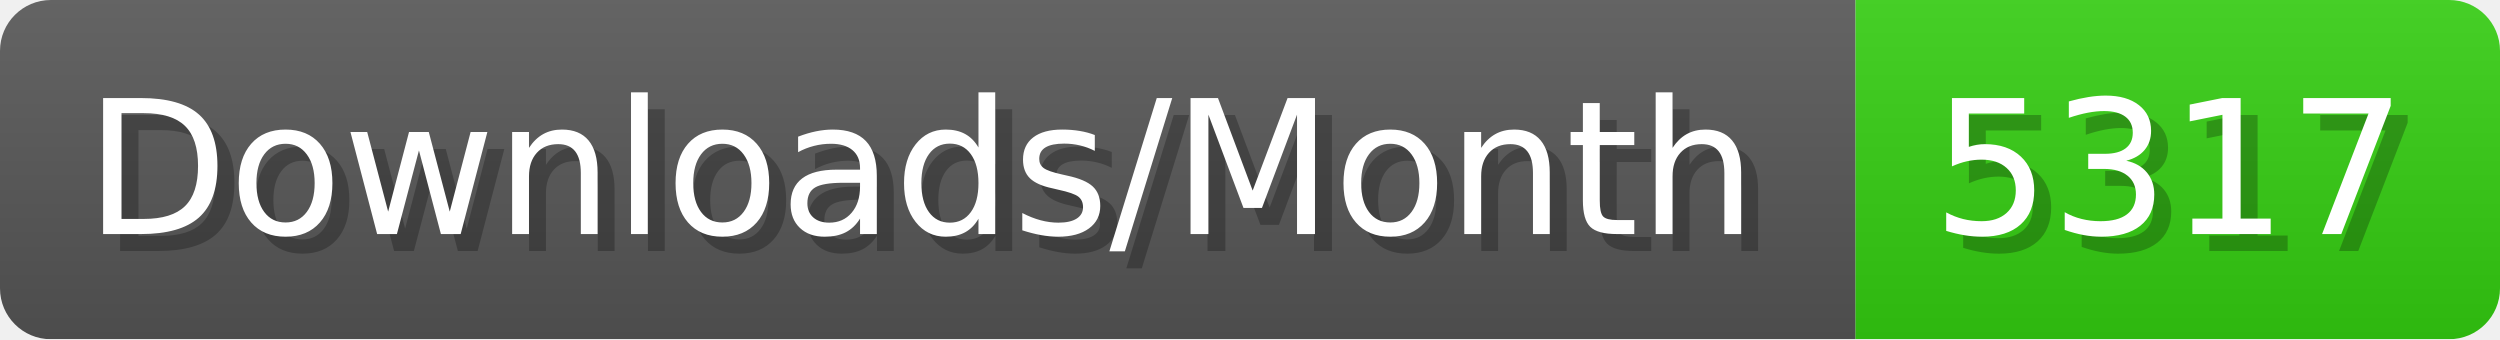
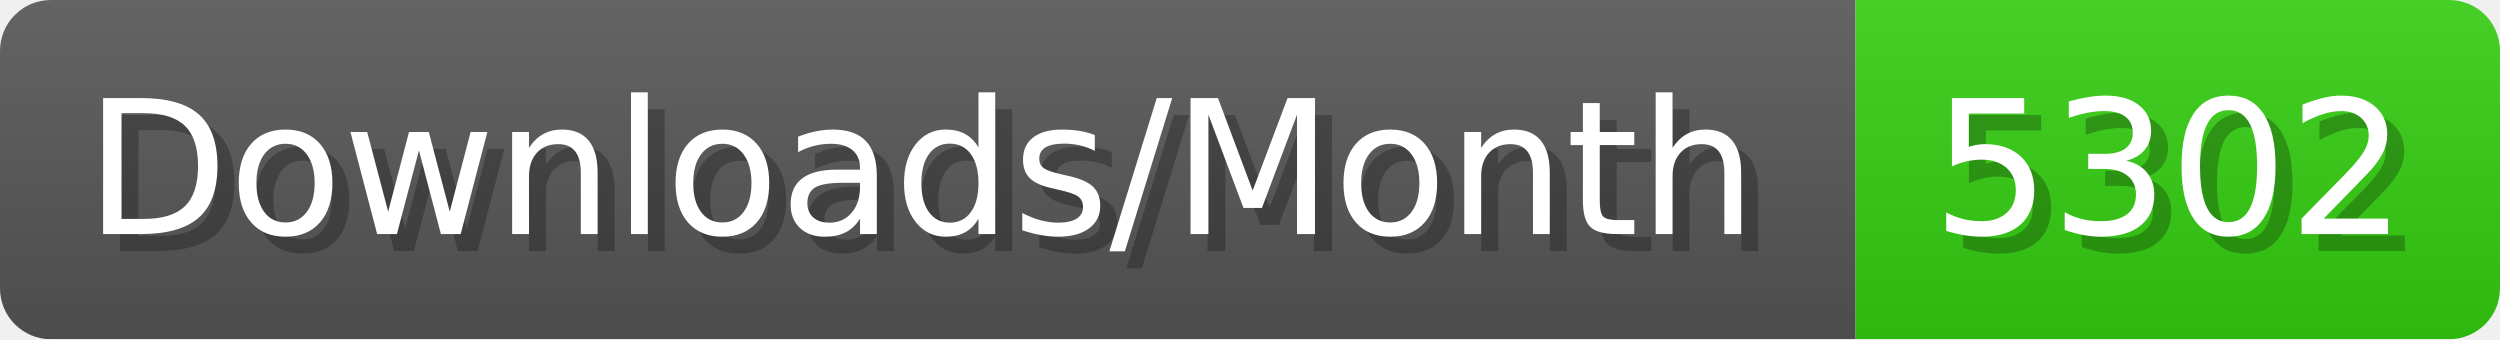
- <svg xmlns="http://www.w3.org/2000/svg" width="147.4" height="20" viewBox="0 0 1474 200" role="img" aria-label="Downloads/Month: 5317">
+ <svg xmlns="http://www.w3.org/2000/svg" width="147.4" height="20" viewBox="0 0 1474 200" role="img" aria-label="Downloads/Month: 5302">
  <linearGradient id="YlXUI" x2="0" y2="100%">
    <stop offset="0" stop-opacity=".1" stop-color="#EEE" />
    <stop offset="1" stop-opacity=".1" />
  </linearGradient>
  <mask id="JHhop">
    <rect width="1474" height="200" rx="30" fill="#FFF" />
  </mask>
  <g mask="url(#JHhop)">
    <rect width="1094" height="200" fill="#555" />
    <rect width="380" height="200" fill="#3C1" x="1094" />
    <rect width="1474" height="200" fill="url(#YlXUI)" />
  </g>
  <g aria-hidden="true" fill="#fff" text-anchor="start" font-family="Verdana,DejaVu Sans,sans-serif" font-size="110">
    <text x="60" y="148" textLength="994" fill="#000" opacity="0.25">Downloads/Month</text>
    <text x="50" y="138" textLength="994">Downloads/Month</text>
-     <text x="1149" y="148" textLength="280" fill="#000" opacity="0.25">5317</text>
-     <text x="1139" y="138" textLength="280">5317</text>
+     <text x="1149" y="148" textLength="280" fill="#000" opacity="0.25">5302</text>
+     <text x="1139" y="138" textLength="280">5302</text>
  </g>
</svg>
